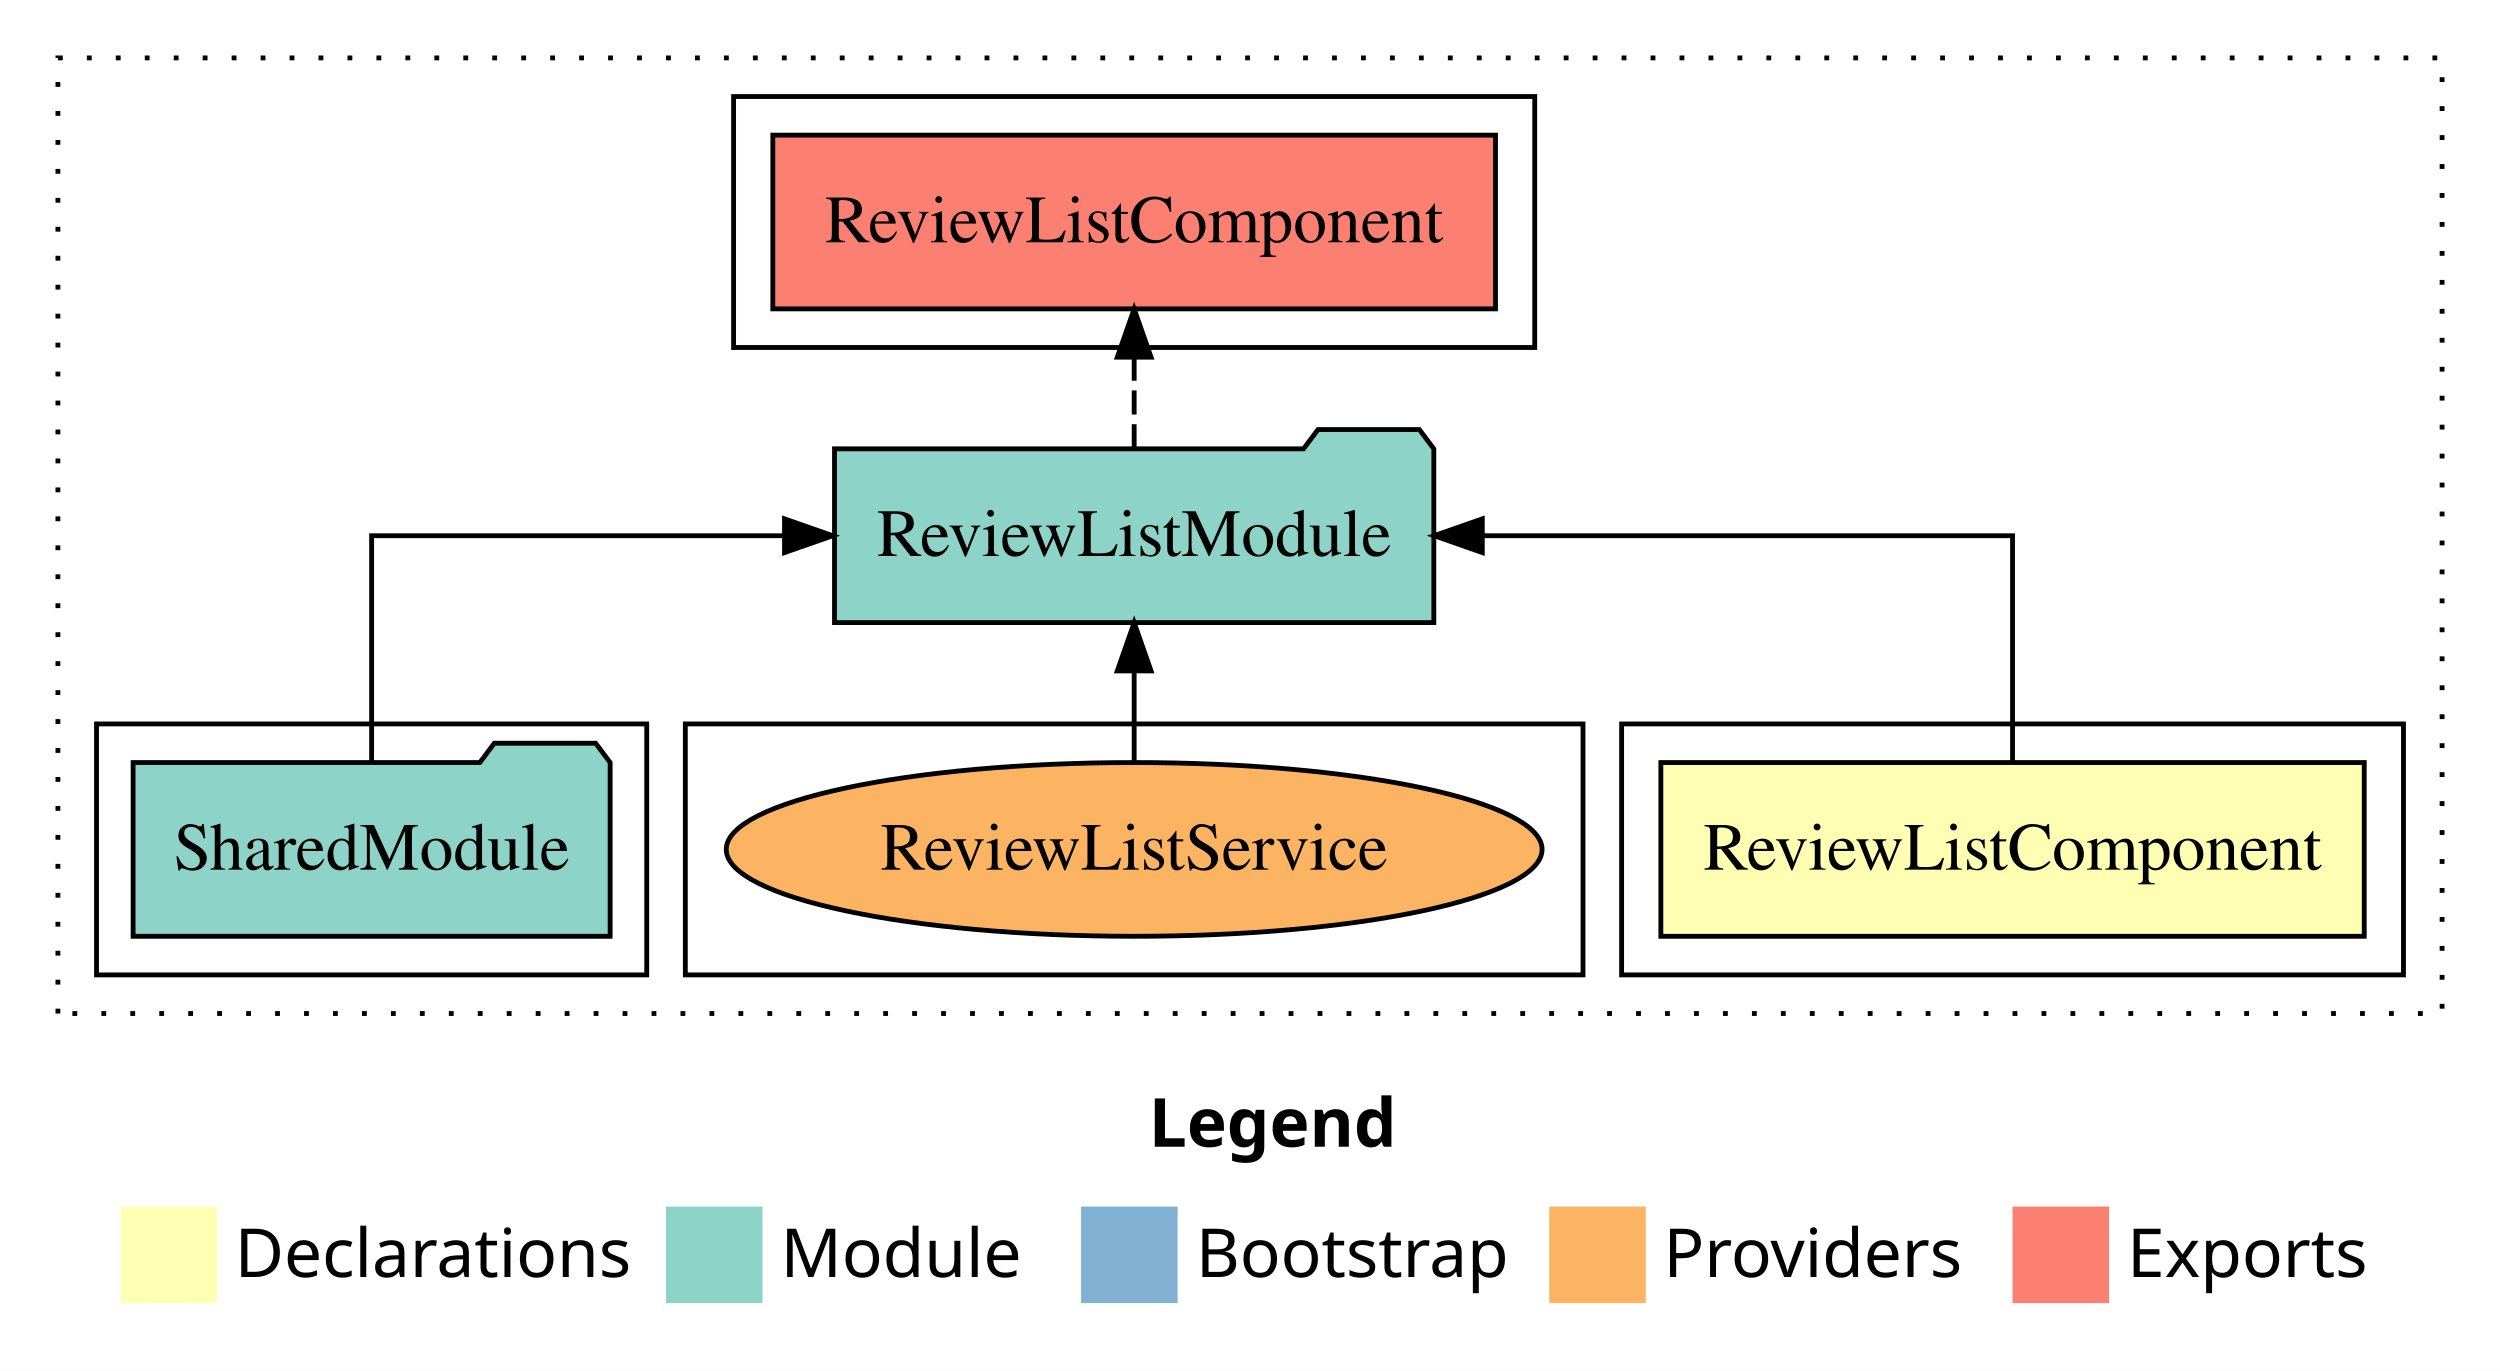
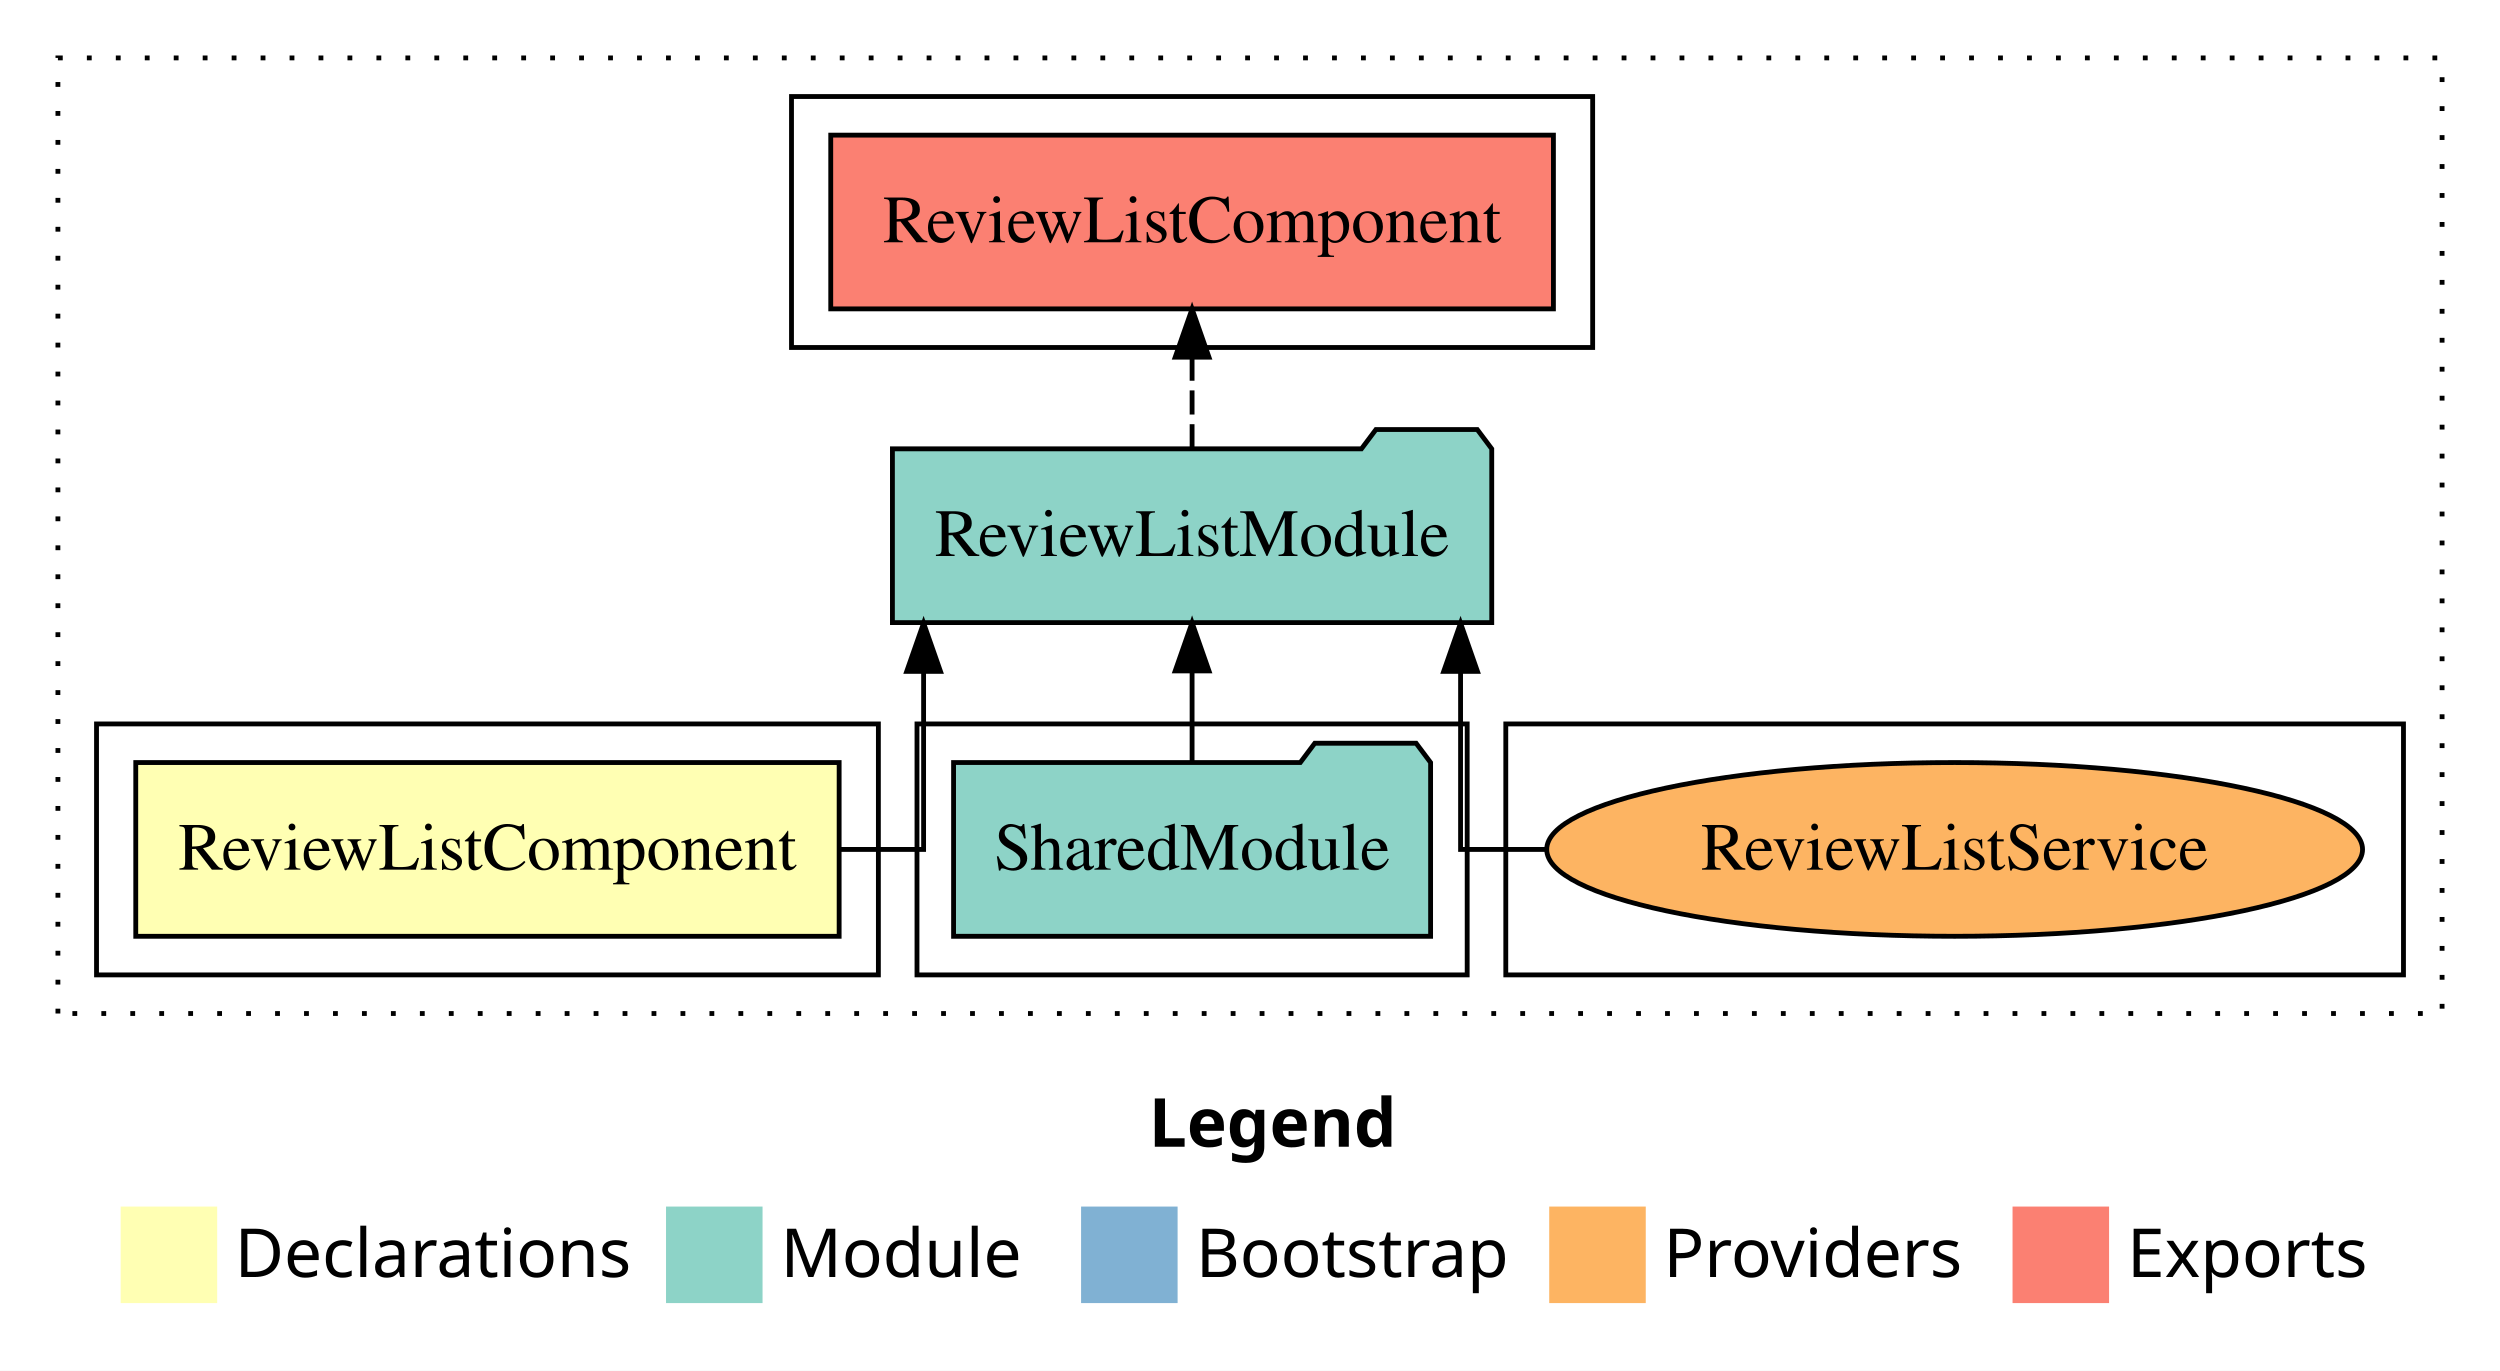
<svg xmlns="http://www.w3.org/2000/svg" width="518pt" height="284pt" viewBox="0.00 0.00 518.00 284.00">
  <g id="graph0" class="graph" transform="scale(1 1) rotate(0) translate(4 280)">
    <polygon fill="white" stroke="transparent" points="-4,4 -4,-280 514,-280 514,4 -4,4" />
    <text text-anchor="start" x="234.01" y="-42.4" font-family="sans-serif" font-weight="bold" font-size="14.00">Legend</text>
    <polygon fill="#ffffb3" stroke="transparent" points="21,-10 21,-30 41,-30 41,-10 21,-10" />
    <text text-anchor="start" x="44.63" y="-15.4" font-family="sans-serif" font-size="14.00">  Declarations</text>
    <polygon fill="#8dd3c7" stroke="transparent" points="134,-10 134,-30 154,-30 154,-10 134,-10" />
    <text text-anchor="start" x="157.73" y="-15.4" font-family="sans-serif" font-size="14.00">  Module</text>
    <polygon fill="#80b1d3" stroke="transparent" points="220,-10 220,-30 240,-30 240,-10 220,-10" />
    <text text-anchor="start" x="243.78" y="-15.4" font-family="sans-serif" font-size="14.00">  Bootstrap</text>
    <polygon fill="#fdb462" stroke="transparent" points="317,-10 317,-30 337,-30 337,-10 317,-10" />
    <text text-anchor="start" x="340.67" y="-15.4" font-family="sans-serif" font-size="14.00">  Providers</text>
    <polygon fill="#fb8072" stroke="transparent" points="413,-10 413,-30 433,-30 433,-10 413,-10" />
    <text text-anchor="start" x="436.73" y="-15.4" font-family="sans-serif" font-size="14.00">  Exports</text>
    <g id="clust1" class="cluster">
      <polygon fill="none" stroke="black" stroke-dasharray="1,5" points="8,-70 8,-268 502,-268 502,-70 8,-70" />
    </g>
-     <g id="clust2" class="cluster">
-       <polygon fill="none" stroke="black" points="332,-78 332,-130 494,-130 494,-78 332,-78" />
+     <g id="clust7" class="cluster">
+       <polygon fill="none" stroke="black" points="308,-78 308,-130 494,-130 494,-78 308,-78" />
    </g>
-     <g id="clust7" class="cluster">
-       <polygon fill="none" stroke="black" points="138,-78 138,-130 324,-130 324,-78 138,-78" />
+     <g id="clust4" class="cluster">
+       <polygon fill="none" stroke="black" points="186,-78 186,-130 300,-130 300,-78 186,-78" />
    </g>
    <g id="clust5" class="cluster">
-       <polygon fill="none" stroke="black" points="148,-208 148,-260 314,-260 314,-208 148,-208" />
+       <polygon fill="none" stroke="black" points="160,-208 160,-260 326,-260 326,-208 160,-208" />
    </g>
-     <g id="clust4" class="cluster">
-       <polygon fill="none" stroke="black" points="16,-78 16,-130 130,-130 130,-78 16,-78" />
+     <g id="clust2" class="cluster">
+       <polygon fill="none" stroke="black" points="16,-78 16,-130 178,-130 178,-78 16,-78" />
    </g>
    <g id="node1" class="node">
-       <polygon fill="#ffffb3" stroke="black" points="485.87,-122 340.13,-122 340.13,-86 485.87,-86 485.87,-122" />
-       <text text-anchor="middle" x="413" y="-99.8" font-family="Times,serif" font-size="14.00">ReviewListComponent</text>
+       <polygon fill="#ffffb3" stroke="black" points="169.87,-122 24.13,-122 24.13,-86 169.87,-86 169.87,-122" />
+       <text text-anchor="middle" x="97" y="-99.8" font-family="Times,serif" font-size="14.00">ReviewListComponent</text>
    </g>
    <g id="node2" class="node">
-       <polygon fill="#8dd3c7" stroke="black" points="293.09,-187 290.09,-191 269.09,-191 266.09,-187 168.91,-187 168.91,-151 293.09,-151 293.09,-187" />
-       <text text-anchor="middle" x="231" y="-164.8" font-family="Times,serif" font-size="14.00">ReviewListModule</text>
+       <polygon fill="#8dd3c7" stroke="black" points="305.09,-187 302.09,-191 281.09,-191 278.09,-187 180.91,-187 180.91,-151 305.09,-151 305.09,-187" />
+       <text text-anchor="middle" x="243" y="-164.8" font-family="Times,serif" font-size="14.00">ReviewListModule</text>
    </g>
    <g id="edge1" class="edge">
-       <path fill="none" stroke="black" d="M413,-122.11C413,-141.34 413,-169 413,-169 413,-169 303.13,-169 303.13,-169" />
-       <polygon fill="black" stroke="black" points="303.13,-165.5 293.13,-169 303.13,-172.5 303.13,-165.5" />
+       <path fill="none" stroke="black" d="M169.95,-104C180.22,-104 187.37,-104 187.37,-104 187.37,-104 187.37,-140.89 187.37,-140.89" />
+       <polygon fill="black" stroke="black" points="183.87,-140.89 187.37,-150.89 190.87,-140.89 183.87,-140.89" />
    </g>
    <g id="node4" class="node">
-       <polygon fill="#fb8072" stroke="black" points="305.87,-252 156.13,-252 156.13,-216 305.87,-216 305.87,-252" />
-       <text text-anchor="middle" x="231" y="-229.8" font-family="Times,serif" font-size="14.00">ReviewListComponent </text>
+       <polygon fill="#fb8072" stroke="black" points="317.87,-252 168.13,-252 168.13,-216 317.87,-216 317.87,-252" />
+       <text text-anchor="middle" x="243" y="-229.8" font-family="Times,serif" font-size="14.00">ReviewListComponent </text>
    </g>
    <g id="edge3" class="edge">
-       <path fill="none" stroke="black" stroke-dasharray="5,2" d="M231,-187.11C231,-187.11 231,-205.99 231,-205.99" />
-       <polygon fill="black" stroke="black" points="227.5,-205.99 231,-215.99 234.5,-205.99 227.5,-205.99" />
+       <path fill="none" stroke="black" stroke-dasharray="5,2" d="M243,-187.11C243,-187.11 243,-205.99 243,-205.99" />
+       <polygon fill="black" stroke="black" points="239.5,-205.99 243,-215.99 246.5,-205.99 239.5,-205.99" />
    </g>
    <g id="node3" class="node">
-       <polygon fill="#8dd3c7" stroke="black" points="122.42,-122 119.42,-126 98.42,-126 95.42,-122 23.58,-122 23.58,-86 122.42,-86 122.42,-122" />
-       <text text-anchor="middle" x="73" y="-99.8" font-family="Times,serif" font-size="14.00">SharedModule</text>
+       <polygon fill="#8dd3c7" stroke="black" points="292.42,-122 289.42,-126 268.42,-126 265.42,-122 193.58,-122 193.58,-86 292.42,-86 292.42,-122" />
+       <text text-anchor="middle" x="243" y="-99.8" font-family="Times,serif" font-size="14.00">SharedModule</text>
    </g>
    <g id="edge2" class="edge">
-       <path fill="none" stroke="black" d="M73,-122.11C73,-141.34 73,-169 73,-169 73,-169 158.55,-169 158.55,-169" />
-       <polygon fill="black" stroke="black" points="158.55,-172.5 168.55,-169 158.55,-165.5 158.55,-172.5" />
+       <path fill="none" stroke="black" d="M243,-122.11C243,-122.11 243,-140.99 243,-140.99" />
+       <polygon fill="black" stroke="black" points="239.5,-140.99 243,-150.99 246.5,-140.99 239.5,-140.99" />
    </g>
    <g id="node5" class="node">
-       <ellipse fill="#fdb462" stroke="black" cx="231" cy="-104" rx="84.52" ry="18" />
-       <text text-anchor="middle" x="231" y="-99.8" font-family="Times,serif" font-size="14.00">ReviewListService</text>
+       <ellipse fill="#fdb462" stroke="black" cx="401" cy="-104" rx="84.52" ry="18" />
+       <text text-anchor="middle" x="401" y="-99.8" font-family="Times,serif" font-size="14.00">ReviewListService</text>
    </g>
    <g id="edge4" class="edge">
-       <path fill="none" stroke="black" d="M231,-122.11C231,-122.11 231,-140.99 231,-140.99" />
-       <polygon fill="black" stroke="black" points="227.5,-140.99 231,-150.99 234.5,-140.99 227.5,-140.99" />
+       <path fill="none" stroke="black" d="M316.46,-104C305.85,-104 298.63,-104 298.63,-104 298.63,-104 298.63,-140.89 298.63,-140.89" />
+       <polygon fill="black" stroke="black" points="295.13,-140.89 298.63,-150.89 302.13,-140.89 295.13,-140.89" />
    </g>
  </g>
</svg>
